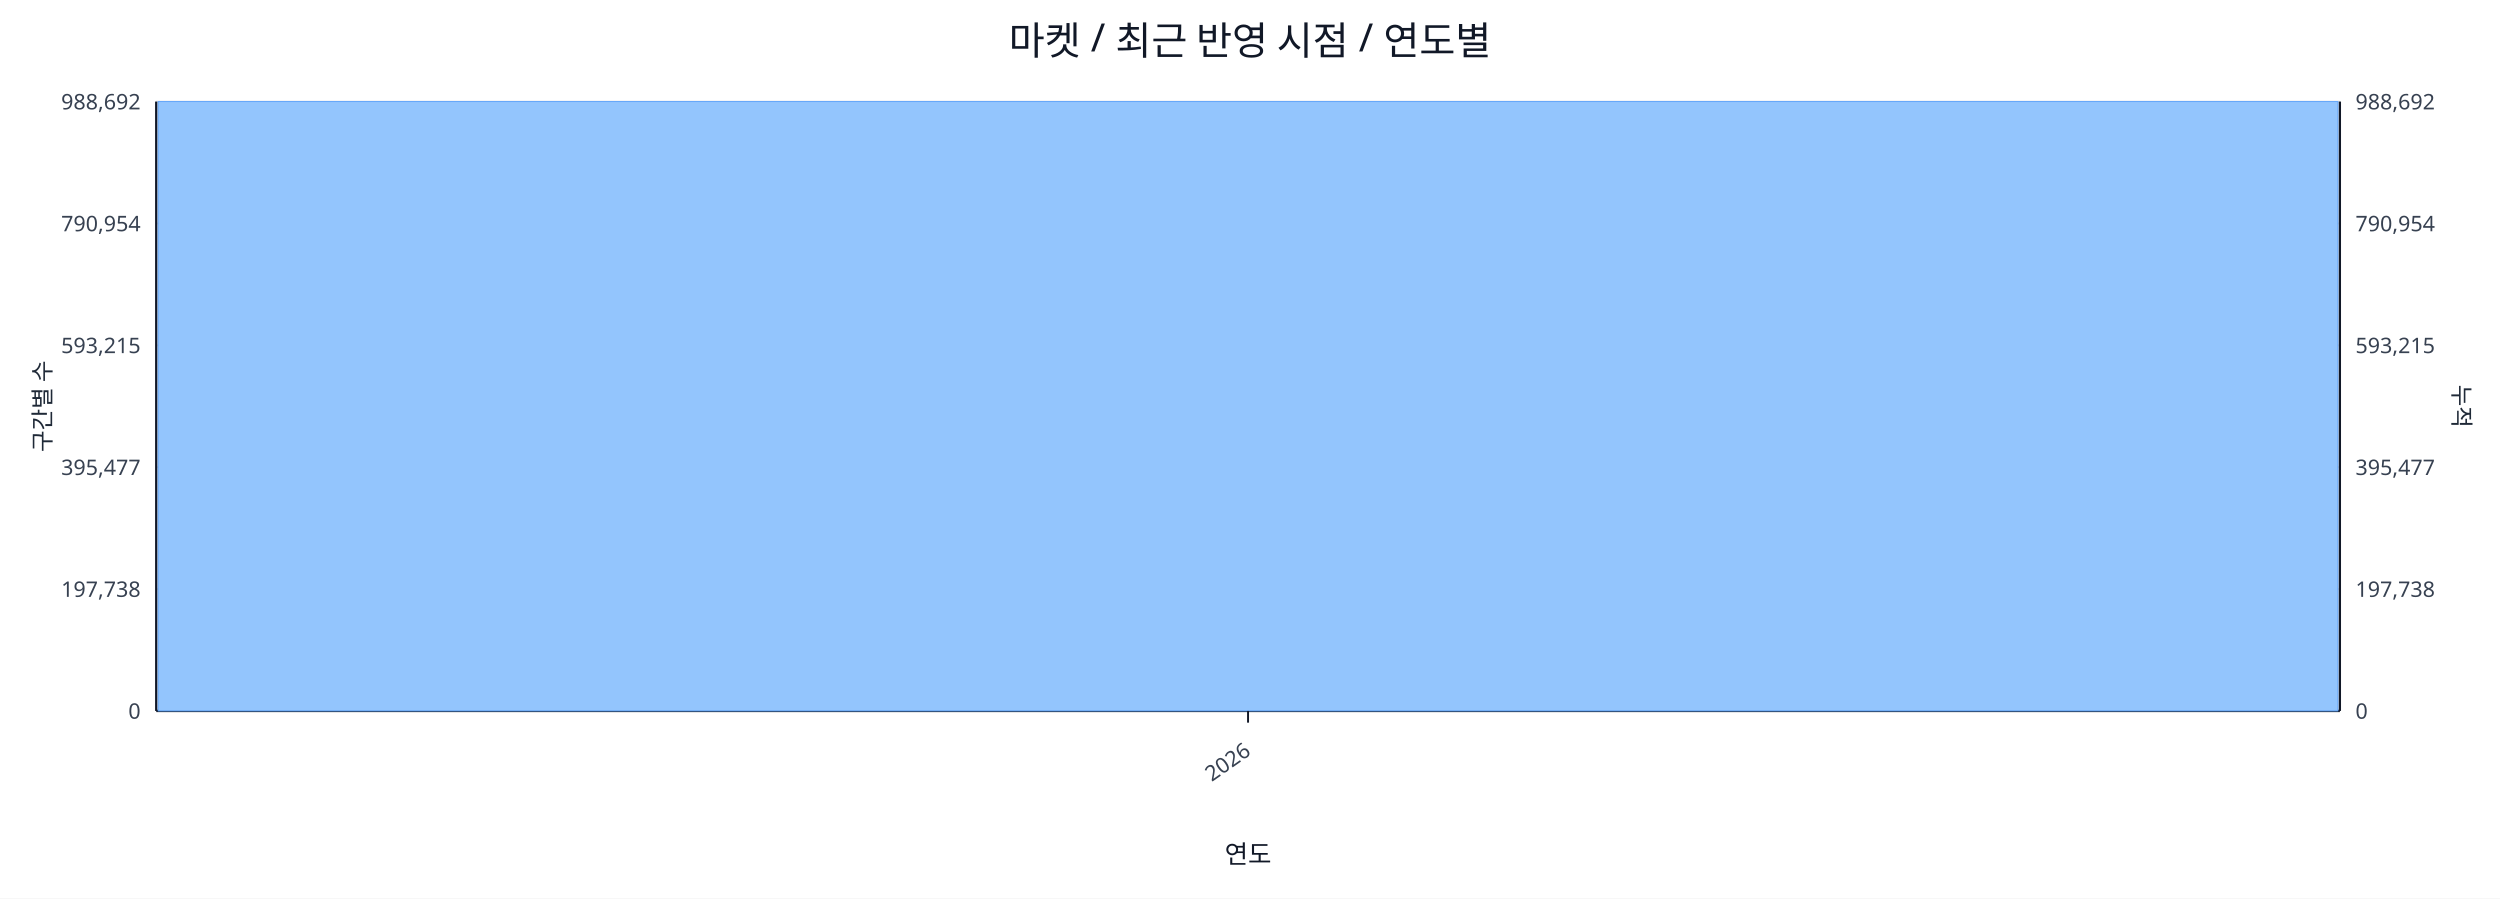
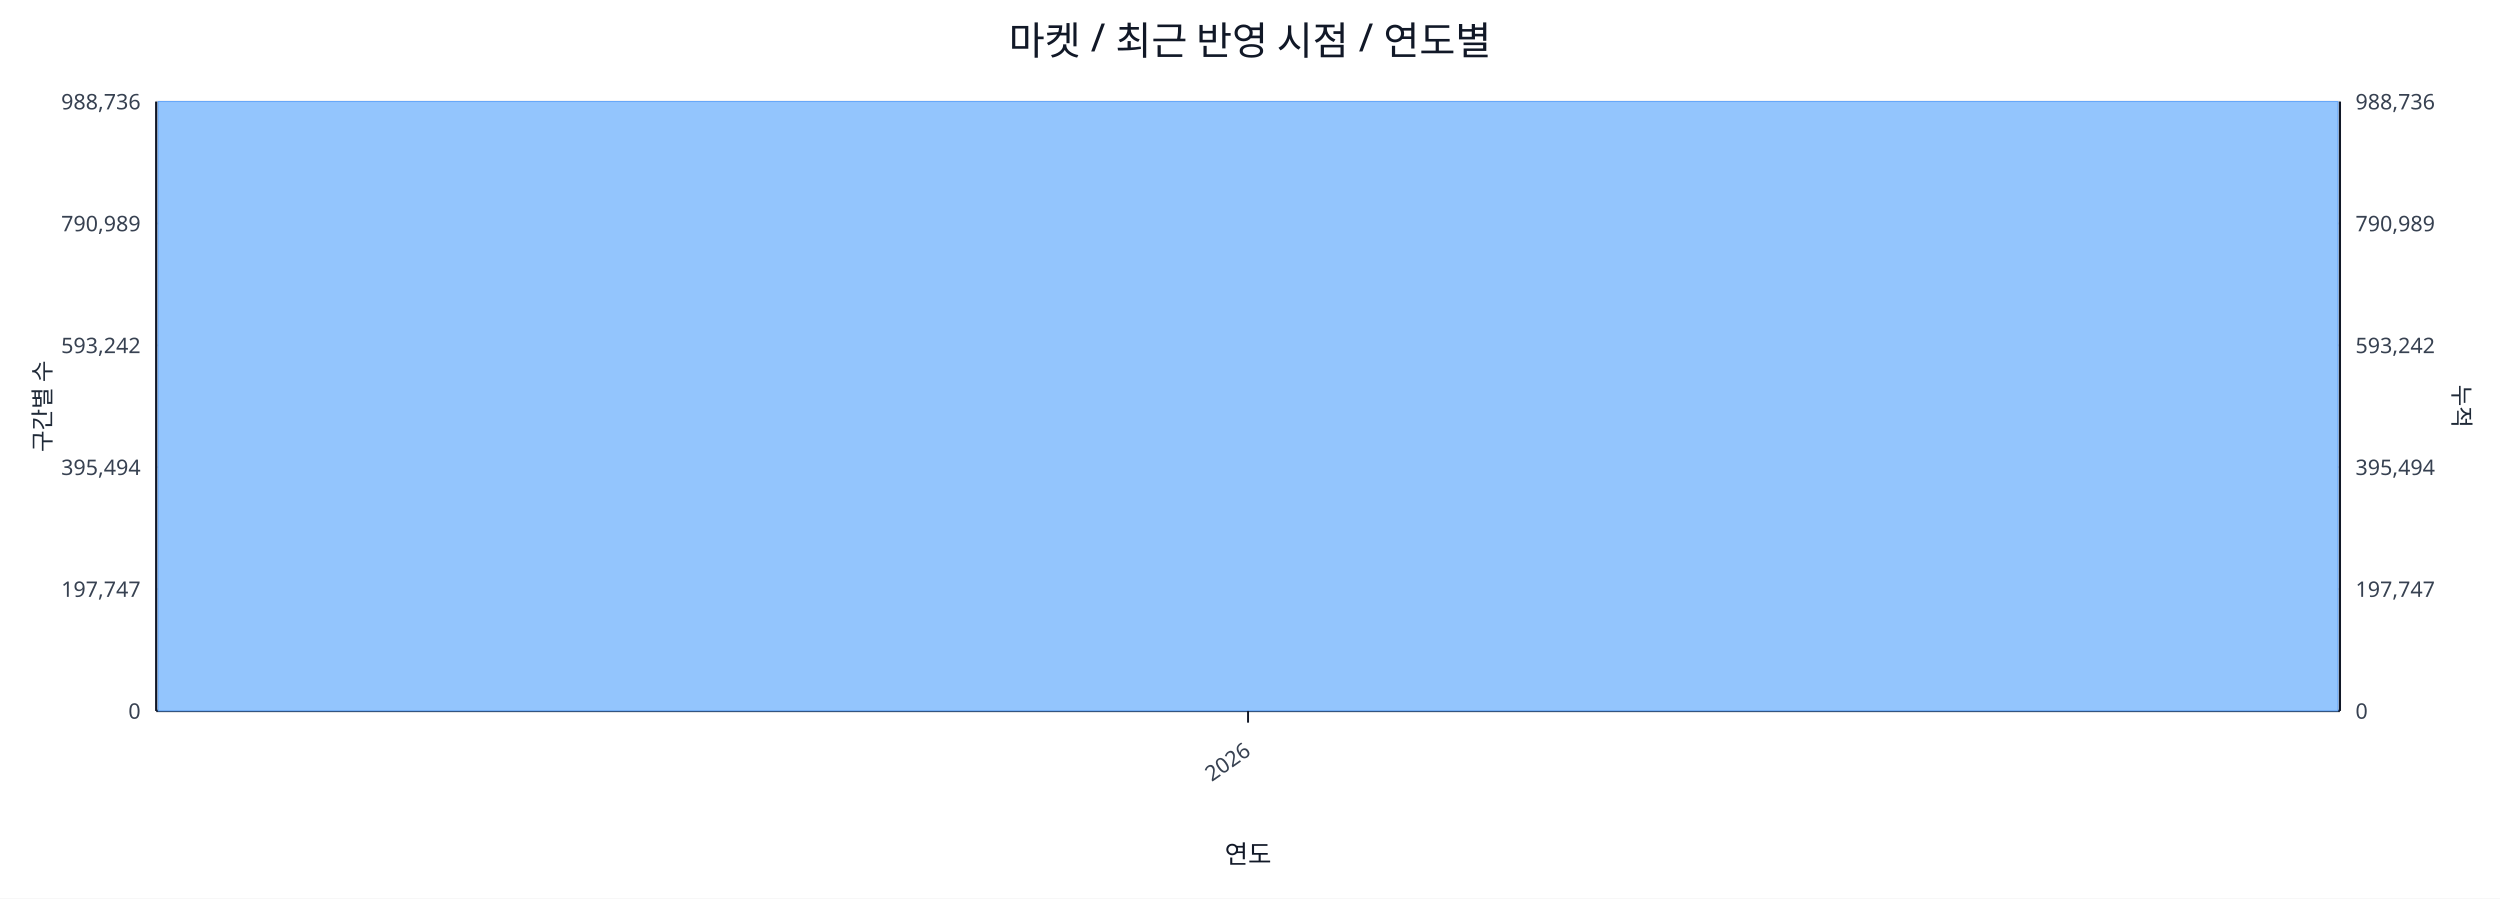
<svg xmlns="http://www.w3.org/2000/svg" width="1280" height="460" viewBox="0 0 1280 460">
  <rect x="0" y="0" width="100%" height="100%" fill="#ffffff" />
  <text x="640.0" y="28" font-size="20" text-anchor="middle" font-family="sans-serif" fill="#111827">마켓 / 최근 반영 시점 / 연도별</text>
  <line x1="80.0" y1="52.0" x2="1198.0" y2="52.0" stroke="#e5e7eb" stroke-width="1" />
-   <text x="72.0" y="56.0" font-size="11" text-anchor="end" font-family="sans-serif" fill="#374151">988,692</text>
-   <text x="1206.0" y="56.0" font-size="11" text-anchor="start" font-family="sans-serif" fill="#374151">988,692</text>
+   <text x="72.0" y="56.0" font-size="11" text-anchor="end" font-family="sans-serif" fill="#374151">988,736</text>
+   <text x="1206.0" y="56.0" font-size="11" text-anchor="start" font-family="sans-serif" fill="#374151">988,736</text>
  <line x1="80.0" y1="114.4" x2="1198.0" y2="114.4" stroke="#e5e7eb" stroke-width="1" />
-   <text x="72.0" y="118.4" font-size="11" text-anchor="end" font-family="sans-serif" fill="#374151">790,954</text>
-   <text x="1206.0" y="118.4" font-size="11" text-anchor="start" font-family="sans-serif" fill="#374151">790,954</text>
+   <text x="72.0" y="118.4" font-size="11" text-anchor="end" font-family="sans-serif" fill="#374151">790,989</text>
+   <text x="1206.0" y="118.4" font-size="11" text-anchor="start" font-family="sans-serif" fill="#374151">790,989</text>
  <line x1="80.0" y1="176.8" x2="1198.0" y2="176.8" stroke="#e5e7eb" stroke-width="1" />
-   <text x="72.0" y="180.8" font-size="11" text-anchor="end" font-family="sans-serif" fill="#374151">593,215</text>
-   <text x="1206.0" y="180.8" font-size="11" text-anchor="start" font-family="sans-serif" fill="#374151">593,215</text>
+   <text x="72.0" y="180.8" font-size="11" text-anchor="end" font-family="sans-serif" fill="#374151">593,242</text>
+   <text x="1206.0" y="180.8" font-size="11" text-anchor="start" font-family="sans-serif" fill="#374151">593,242</text>
  <line x1="80.0" y1="239.2" x2="1198.0" y2="239.2" stroke="#e5e7eb" stroke-width="1" />
-   <text x="72.0" y="243.2" font-size="11" text-anchor="end" font-family="sans-serif" fill="#374151">395,477</text>
-   <text x="1206.0" y="243.2" font-size="11" text-anchor="start" font-family="sans-serif" fill="#374151">395,477</text>
+   <text x="72.0" y="243.2" font-size="11" text-anchor="end" font-family="sans-serif" fill="#374151">395,494</text>
+   <text x="1206.0" y="243.2" font-size="11" text-anchor="start" font-family="sans-serif" fill="#374151">395,494</text>
  <line x1="80.0" y1="301.6" x2="1198.0" y2="301.6" stroke="#e5e7eb" stroke-width="1" />
-   <text x="72.0" y="305.6" font-size="11" text-anchor="end" font-family="sans-serif" fill="#374151">197,738</text>
-   <text x="1206.0" y="305.6" font-size="11" text-anchor="start" font-family="sans-serif" fill="#374151">197,738</text>
+   <text x="72.0" y="305.6" font-size="11" text-anchor="end" font-family="sans-serif" fill="#374151">197,747</text>
+   <text x="1206.0" y="305.6" font-size="11" text-anchor="start" font-family="sans-serif" fill="#374151">197,747</text>
  <line x1="80.0" y1="364.0" x2="1198.0" y2="364.0" stroke="#e5e7eb" stroke-width="1" />
  <text x="72.0" y="368.0" font-size="11" text-anchor="end" font-family="sans-serif" fill="#374151">0</text>
  <text x="1206.0" y="368.0" font-size="11" text-anchor="start" font-family="sans-serif" fill="#374151">0</text>
  <line x1="80.0" y1="364.0" x2="1198.0" y2="364.0" stroke="#111827" stroke-width="1.2" />
  <line x1="80.0" y1="52.0" x2="80.0" y2="364.0" stroke="#111827" stroke-width="1.2" />
  <line x1="1198.0" y1="52.0" x2="1198.0" y2="364.0" stroke="#111827" stroke-width="1.2" />
  <rect x="81.0" y="52.0" width="1116.0" height="312.0" fill="#93c5fd" stroke="#60a5fa" stroke-width="0.5" />
  <polyline fill="none" stroke="#ef4444" stroke-width="2" points="639.0,52.0" />
  <line x1="639.0" y1="364.0" x2="639.0" y2="370.0" stroke="#111827" stroke-width="1" />
  <text x="641.0" y="386.0" font-size="11" text-anchor="end" transform="rotate(-35 641.0 386.0)" font-family="sans-serif" fill="#374151">2026</text>
  <text x="26" y="208.0" font-size="12" transform="rotate(-90 26 208.0)" text-anchor="middle" font-family="sans-serif" fill="#1f2937">구간별 수</text>
  <text x="1256.0" y="208.0" font-size="12" transform="rotate(90 1256.0 208.0)" text-anchor="middle" font-family="sans-serif" fill="#1f2937">누적</text>
  <text x="639.0" y="442.0" font-size="13" text-anchor="middle" font-family="sans-serif" fill="#111827">연도</text>
</svg>
